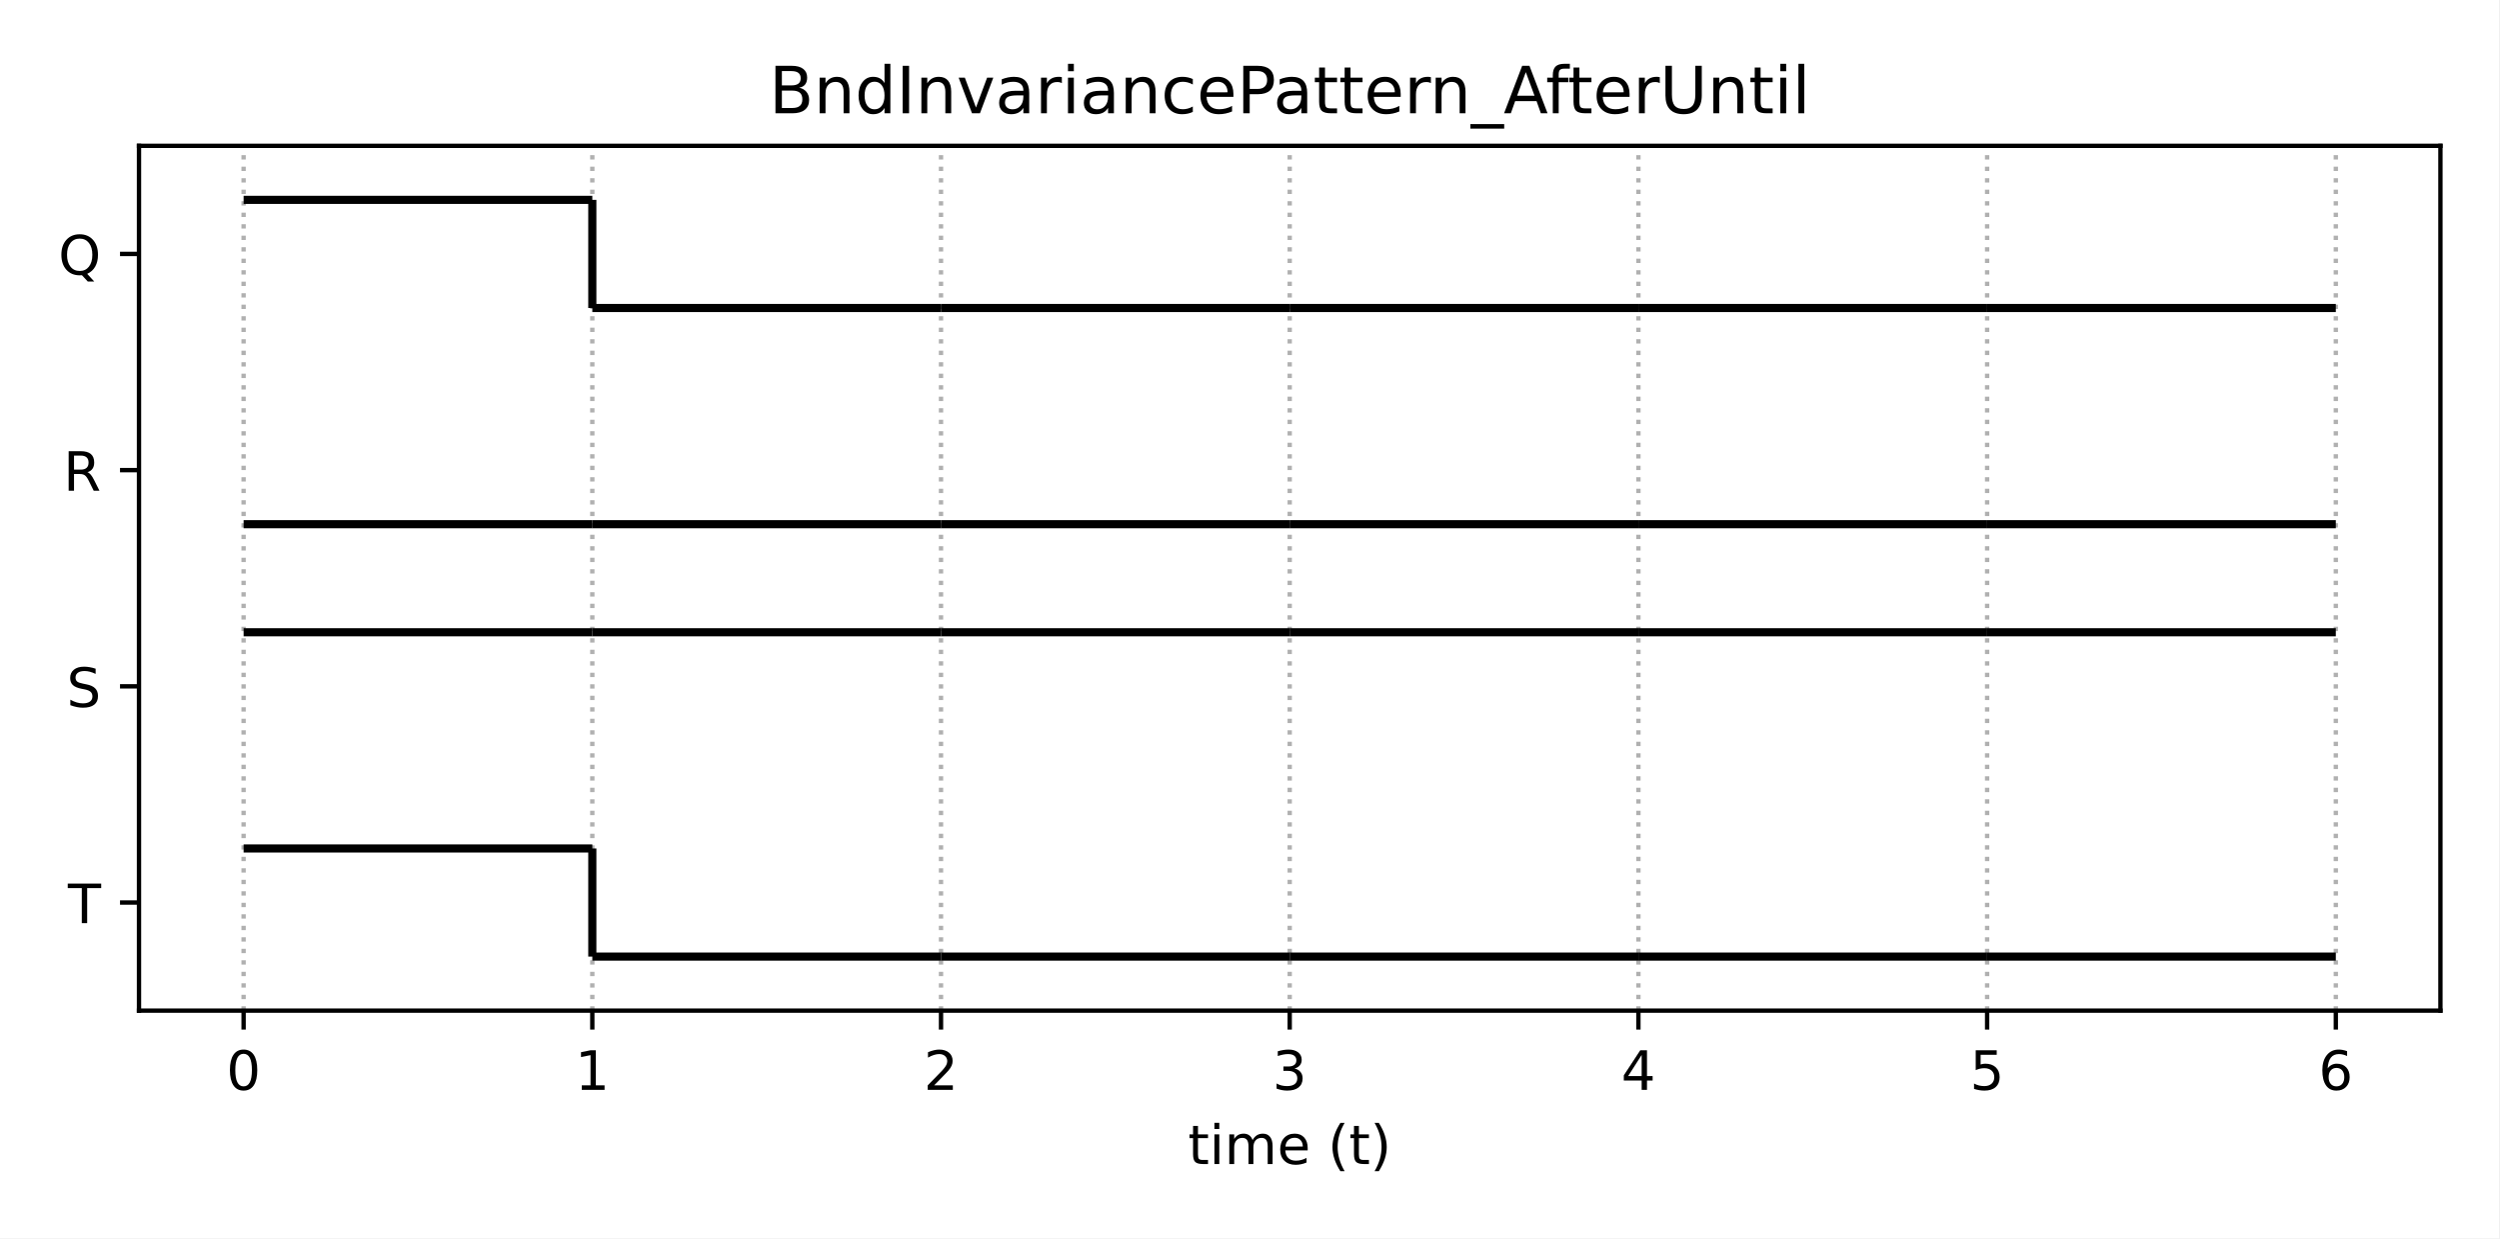
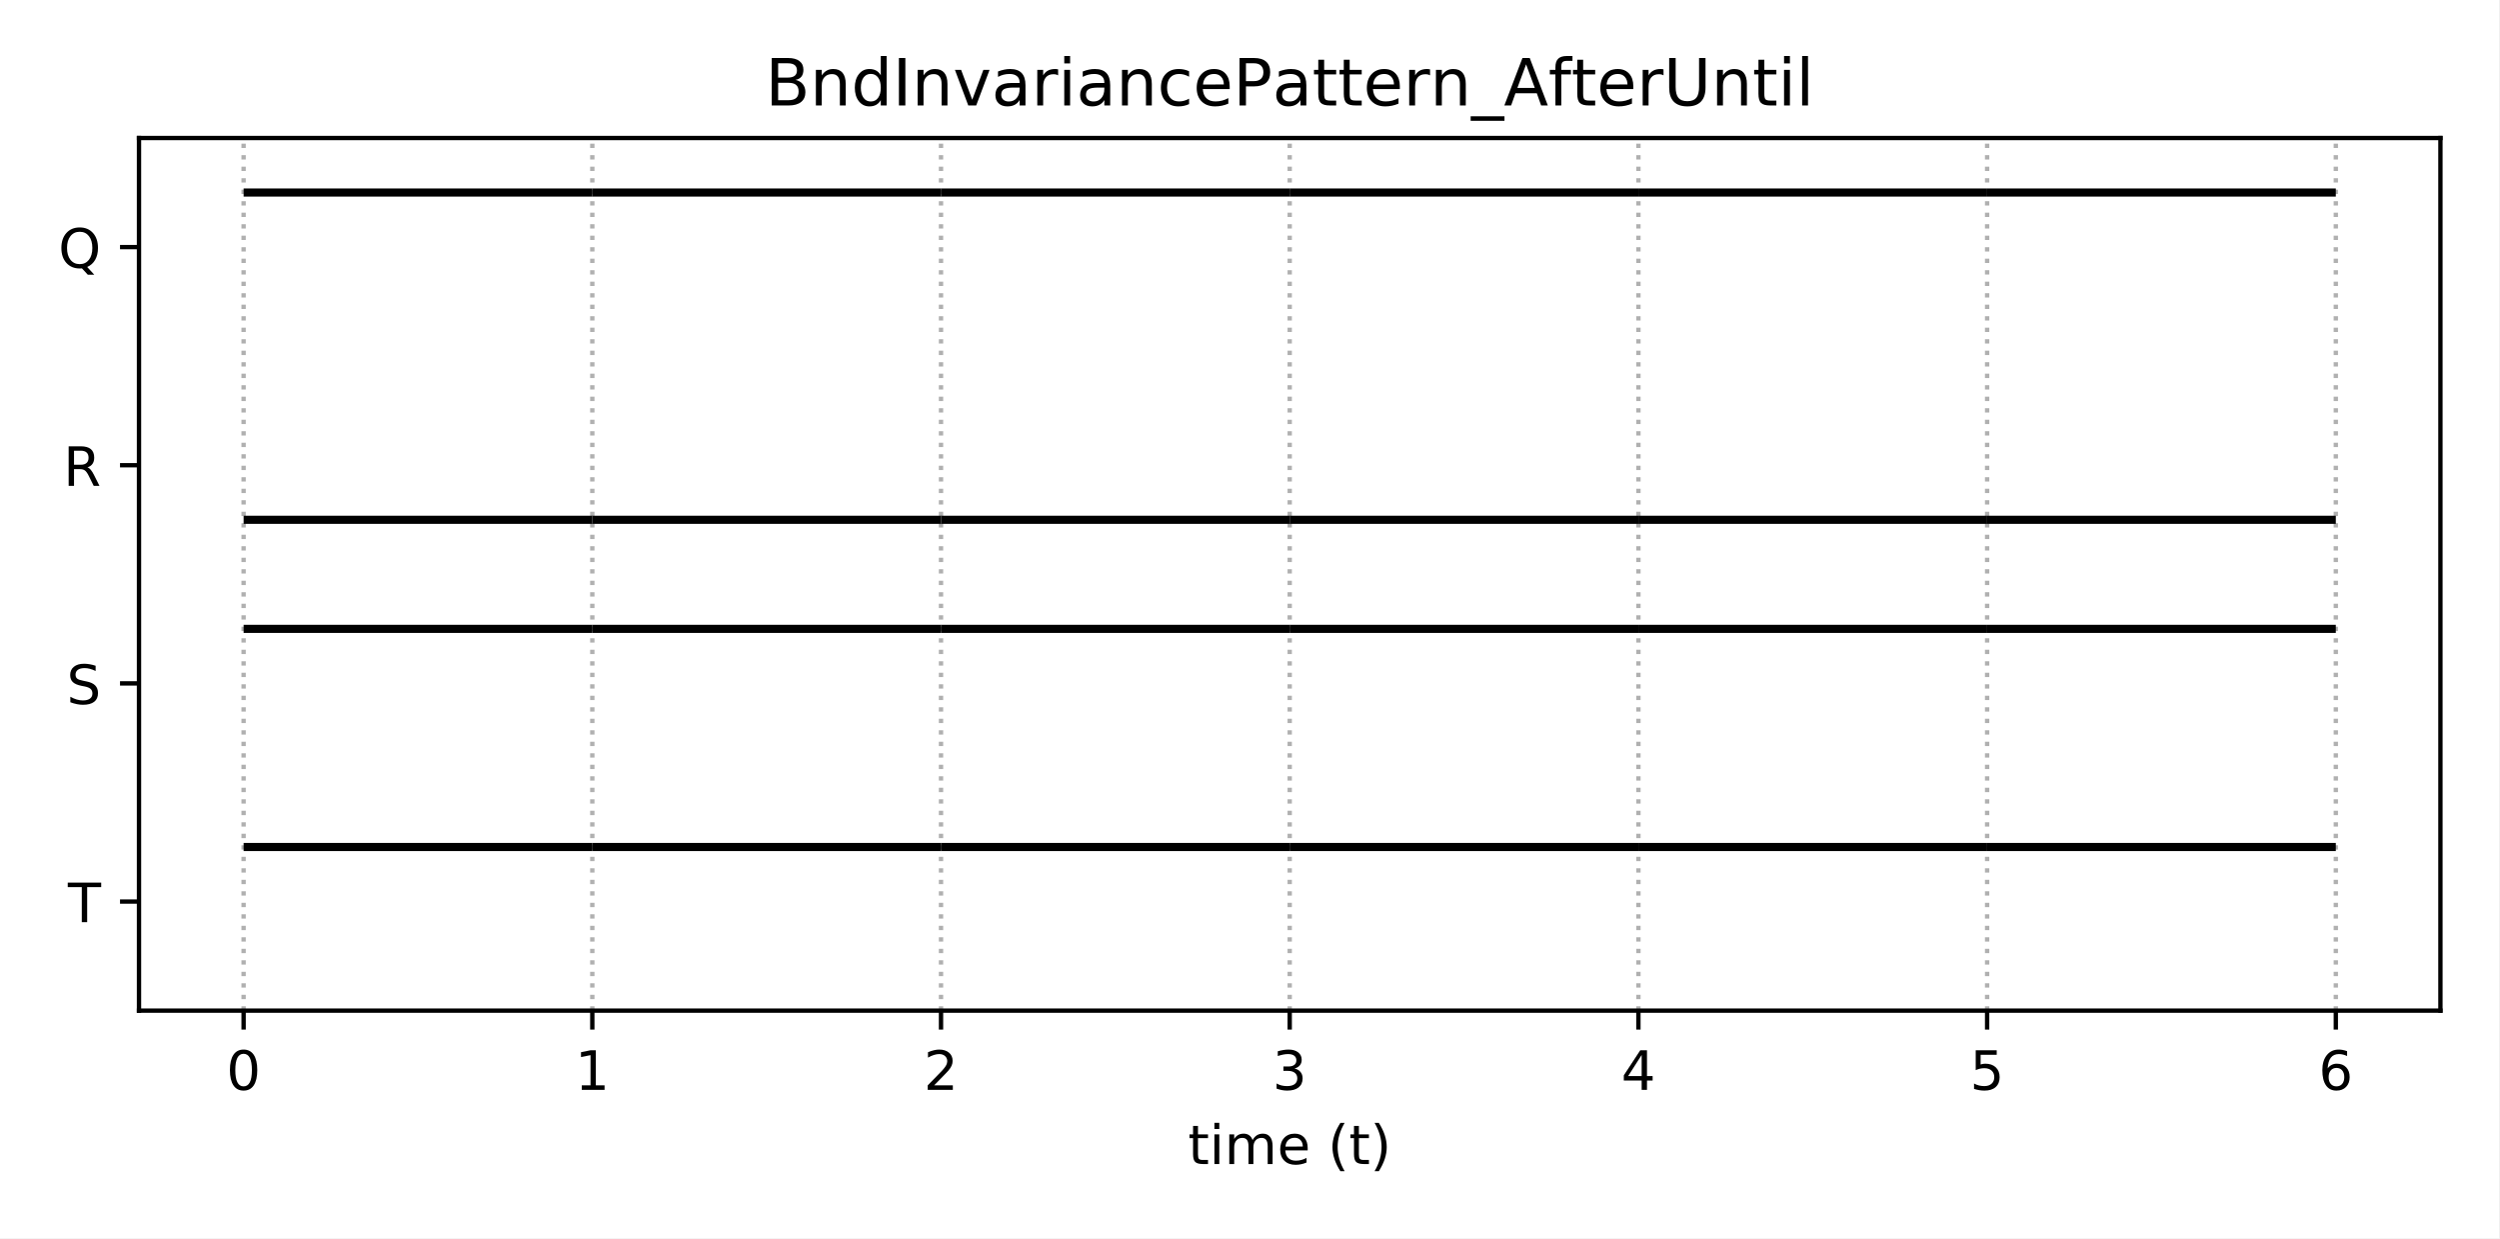
<svg xmlns="http://www.w3.org/2000/svg" xmlns:xlink="http://www.w3.org/1999/xlink" height="228.24pt" version="1.1" viewBox="0 0 460.8 228.24" width="460.8pt">
  <defs>
    <style type="text/css">
*{stroke-linecap:butt;stroke-linejoin:round;}
  </style>
  </defs>
  <g id="figure_1">
    <g id="patch_1">
      <path d="M 0 228.24  L 460.8 228.24  L 460.8 0  L 0 0  z " style="fill:#ffffff;" />
    </g>
    <g id="axes_1">
      <g id="patch_2">
-         <path d="M 25.63 186.28  L 450 186.28  L 450 26.88  L 25.63 26.88  z " style="fill:#ffffff;" />
+         <path d="M 25.63 186.28  L 450 186.28  L 450 25.44  L 25.63 25.44  z " style="fill:#ffffff;" />
      </g>
      <g id="matplotlib.axis_1">
        <g id="xtick_1">
          <g id="line2d_1">
-             <path clip-path="url(#pf22ff65fa8)" d="M 44.92 186.28  L 44.92 26.88  " style="fill:none;stroke:#b0b0b0;stroke-dasharray:0.8,1.32;stroke-dashoffset:0;stroke-width:0.8;" />
+             <path clip-path="url(#pb291428db2)" d="M 44.92 186.28  L 44.92 25.44  " style="fill:none;stroke:#b0b0b0;stroke-dasharray:0.8,1.32;stroke-dashoffset:0;stroke-width:0.8;" />
          </g>
          <g id="line2d_2">
            <defs>
-               <path d="M 0 0  L 0 3.5  " id="mcc242a03d6" style="stroke:#000000;stroke-width:0.8;" />
-             </defs>
-             <g>
-               <use style="stroke:#000000;stroke-width:0.8;" x="44.92" xlink:href="#mcc242a03d6" y="186.28" />
+               <path d="M 0 0  L 0 3.5  " id="mac5fc0b6ef" style="stroke:#000000;stroke-width:0.8;" />
+             </defs>
+             <g>
+               <use style="stroke:#000000;stroke-width:0.8;" x="44.92" xlink:href="#mac5fc0b6ef" y="186.28" />
            </g>
          </g>
          <g id="text_1">
            <defs>
              <path d="M 31.781 66.406  Q 24.172 66.406 20.328 58.906  Q 16.5 51.422 16.5 36.375  Q 16.5 21.391 20.328 13.891  Q 24.172 6.391 31.781 6.391  Q 39.453 6.391 43.281 13.891  Q 47.125 21.391 47.125 36.375  Q 47.125 51.422 43.281 58.906  Q 39.453 66.406 31.781 66.406  z M 31.781 74.219  Q 44.047 74.219 50.516 64.516  Q 56.984 54.828 56.984 36.375  Q 56.984 17.969 50.516 8.266  Q 44.047 -1.422 31.781 -1.422  Q 19.531 -1.422 13.062 8.266  Q 6.594 17.969 6.594 36.375  Q 6.594 54.828 13.062 64.516  Q 19.531 74.219 31.781 74.219  z " id="DejaVuSans-48" />
            </defs>
            <g transform="translate(41.7383 200.8784)scale(0.1 -0.1)">
              <use xlink:href="#DejaVuSans-48" />
            </g>
          </g>
        </g>
        <g id="xtick_2">
          <g id="line2d_3">
-             <path clip-path="url(#pf22ff65fa8)" d="M 109.218 186.28  L 109.218 26.88  " style="fill:none;stroke:#b0b0b0;stroke-dasharray:0.8,1.32;stroke-dashoffset:0;stroke-width:0.8;" />
+             <path clip-path="url(#pb291428db2)" d="M 109.218 186.28  L 109.218 25.44  " style="fill:none;stroke:#b0b0b0;stroke-dasharray:0.8,1.32;stroke-dashoffset:0;stroke-width:0.8;" />
          </g>
          <g id="line2d_4">
            <g>
-               <use style="stroke:#000000;stroke-width:0.8;" x="109.218" xlink:href="#mcc242a03d6" y="186.28" />
+               <use style="stroke:#000000;stroke-width:0.8;" x="109.218" xlink:href="#mac5fc0b6ef" y="186.28" />
            </g>
          </g>
          <g id="text_2">
            <defs>
              <path d="M 12.406 8.297  L 28.516 8.297  L 28.516 63.922  L 10.984 60.406  L 10.984 69.391  L 28.422 72.906  L 38.281 72.906  L 38.281 8.297  L 54.391 8.297  L 54.391 0  L 12.406 0  z " id="DejaVuSans-49" />
            </defs>
            <g transform="translate(106.0368 200.8784)scale(0.1 -0.1)">
              <use xlink:href="#DejaVuSans-49" />
            </g>
          </g>
        </g>
        <g id="xtick_3">
          <g id="line2d_5">
-             <path clip-path="url(#pf22ff65fa8)" d="M 173.517 186.28  L 173.517 26.88  " style="fill:none;stroke:#b0b0b0;stroke-dasharray:0.8,1.32;stroke-dashoffset:0;stroke-width:0.8;" />
+             <path clip-path="url(#pb291428db2)" d="M 173.517 186.28  L 173.517 25.44  " style="fill:none;stroke:#b0b0b0;stroke-dasharray:0.8,1.32;stroke-dashoffset:0;stroke-width:0.8;" />
          </g>
          <g id="line2d_6">
            <g>
-               <use style="stroke:#000000;stroke-width:0.8;" x="173.517" xlink:href="#mcc242a03d6" y="186.28" />
+               <use style="stroke:#000000;stroke-width:0.8;" x="173.517" xlink:href="#mac5fc0b6ef" y="186.28" />
            </g>
          </g>
          <g id="text_3">
            <defs>
              <path d="M 19.188 8.297  L 53.609 8.297  L 53.609 0  L 7.328 0  L 7.328 8.297  Q 12.938 14.109 22.625 23.891  Q 32.328 33.688 34.812 36.531  Q 39.547 41.844 41.422 45.531  Q 43.312 49.219 43.312 52.781  Q 43.312 58.594 39.234 62.25  Q 35.156 65.922 28.609 65.922  Q 23.969 65.922 18.812 64.312  Q 13.672 62.703 7.812 59.422  L 7.812 69.391  Q 13.766 71.781 18.938 73  Q 24.125 74.219 28.422 74.219  Q 39.75 74.219 46.484 68.547  Q 53.219 62.891 53.219 53.422  Q 53.219 48.922 51.531 44.891  Q 49.859 40.875 45.406 35.406  Q 44.188 33.984 37.641 27.219  Q 31.109 20.453 19.188 8.297  z " id="DejaVuSans-50" />
            </defs>
            <g transform="translate(170.3353 200.8784)scale(0.1 -0.1)">
              <use xlink:href="#DejaVuSans-50" />
            </g>
          </g>
        </g>
        <g id="xtick_4">
          <g id="line2d_7">
-             <path clip-path="url(#pf22ff65fa8)" d="M 237.815 186.28  L 237.815 26.88  " style="fill:none;stroke:#b0b0b0;stroke-dasharray:0.8,1.32;stroke-dashoffset:0;stroke-width:0.8;" />
+             <path clip-path="url(#pb291428db2)" d="M 237.815 186.28  L 237.815 25.44  " style="fill:none;stroke:#b0b0b0;stroke-dasharray:0.8,1.32;stroke-dashoffset:0;stroke-width:0.8;" />
          </g>
          <g id="line2d_8">
            <g>
-               <use style="stroke:#000000;stroke-width:0.8;" x="237.815" xlink:href="#mcc242a03d6" y="186.28" />
+               <use style="stroke:#000000;stroke-width:0.8;" x="237.815" xlink:href="#mac5fc0b6ef" y="186.28" />
            </g>
          </g>
          <g id="text_4">
            <defs>
              <path d="M 40.578 39.312  Q 47.656 37.797 51.625 33  Q 55.609 28.219 55.609 21.188  Q 55.609 10.406 48.188 4.484  Q 40.766 -1.422 27.094 -1.422  Q 22.516 -1.422 17.656 -0.516  Q 12.797 0.391 7.625 2.203  L 7.625 11.719  Q 11.719 9.328 16.594 8.109  Q 21.484 6.891 26.812 6.891  Q 36.078 6.891 40.938 10.547  Q 45.797 14.203 45.797 21.188  Q 45.797 27.641 41.281 31.266  Q 36.766 34.906 28.719 34.906  L 20.219 34.906  L 20.219 43.016  L 29.109 43.016  Q 36.375 43.016 40.234 45.922  Q 44.094 48.828 44.094 54.297  Q 44.094 59.906 40.109 62.906  Q 36.141 65.922 28.719 65.922  Q 24.656 65.922 20.016 65.031  Q 15.375 64.156 9.812 62.312  L 9.812 71.094  Q 15.438 72.656 20.344 73.438  Q 25.25 74.219 29.594 74.219  Q 40.828 74.219 47.359 69.109  Q 53.906 64.016 53.906 55.328  Q 53.906 49.266 50.438 45.094  Q 46.969 40.922 40.578 39.312  z " id="DejaVuSans-51" />
            </defs>
            <g transform="translate(234.6337 200.8784)scale(0.1 -0.1)">
              <use xlink:href="#DejaVuSans-51" />
            </g>
          </g>
        </g>
        <g id="xtick_5">
          <g id="line2d_9">
-             <path clip-path="url(#pf22ff65fa8)" d="M 302.113 186.28  L 302.113 26.88  " style="fill:none;stroke:#b0b0b0;stroke-dasharray:0.8,1.32;stroke-dashoffset:0;stroke-width:0.8;" />
+             <path clip-path="url(#pb291428db2)" d="M 302.113 186.28  L 302.113 25.44  " style="fill:none;stroke:#b0b0b0;stroke-dasharray:0.8,1.32;stroke-dashoffset:0;stroke-width:0.8;" />
          </g>
          <g id="line2d_10">
            <g>
-               <use style="stroke:#000000;stroke-width:0.8;" x="302.113" xlink:href="#mcc242a03d6" y="186.28" />
+               <use style="stroke:#000000;stroke-width:0.8;" x="302.113" xlink:href="#mac5fc0b6ef" y="186.28" />
            </g>
          </g>
          <g id="text_5">
            <defs>
              <path d="M 37.797 64.312  L 12.891 25.391  L 37.797 25.391  z M 35.203 72.906  L 47.609 72.906  L 47.609 25.391  L 58.016 25.391  L 58.016 17.188  L 47.609 17.188  L 47.609 0  L 37.797 0  L 37.797 17.188  L 4.891 17.188  L 4.891 26.703  z " id="DejaVuSans-52" />
            </defs>
            <g transform="translate(298.9322 200.8784)scale(0.1 -0.1)">
              <use xlink:href="#DejaVuSans-52" />
            </g>
          </g>
        </g>
        <g id="xtick_6">
          <g id="line2d_11">
-             <path clip-path="url(#pf22ff65fa8)" d="M 366.412 186.28  L 366.412 26.88  " style="fill:none;stroke:#b0b0b0;stroke-dasharray:0.8,1.32;stroke-dashoffset:0;stroke-width:0.8;" />
+             <path clip-path="url(#pb291428db2)" d="M 366.412 186.28  L 366.412 25.44  " style="fill:none;stroke:#b0b0b0;stroke-dasharray:0.8,1.32;stroke-dashoffset:0;stroke-width:0.8;" />
          </g>
          <g id="line2d_12">
            <g>
-               <use style="stroke:#000000;stroke-width:0.8;" x="366.412" xlink:href="#mcc242a03d6" y="186.28" />
+               <use style="stroke:#000000;stroke-width:0.8;" x="366.412" xlink:href="#mac5fc0b6ef" y="186.28" />
            </g>
          </g>
          <g id="text_6">
            <defs>
              <path d="M 10.797 72.906  L 49.516 72.906  L 49.516 64.594  L 19.828 64.594  L 19.828 46.734  Q 21.969 47.469 24.109 47.828  Q 26.266 48.188 28.422 48.188  Q 40.625 48.188 47.75 41.5  Q 54.891 34.812 54.891 23.391  Q 54.891 11.625 47.562 5.094  Q 40.234 -1.422 26.906 -1.422  Q 22.312 -1.422 17.547 -0.641  Q 12.797 0.141 7.719 1.703  L 7.719 11.625  Q 12.109 9.234 16.797 8.062  Q 21.484 6.891 26.703 6.891  Q 35.156 6.891 40.078 11.328  Q 45.016 15.766 45.016 23.391  Q 45.016 31 40.078 35.438  Q 35.156 39.891 26.703 39.891  Q 22.75 39.891 18.812 39.016  Q 14.891 38.141 10.797 36.281  z " id="DejaVuSans-53" />
            </defs>
            <g transform="translate(363.2307 200.8784)scale(0.1 -0.1)">
              <use xlink:href="#DejaVuSans-53" />
            </g>
          </g>
        </g>
        <g id="xtick_7">
          <g id="line2d_13">
-             <path clip-path="url(#pf22ff65fa8)" d="M 430.71 186.28  L 430.71 26.88  " style="fill:none;stroke:#b0b0b0;stroke-dasharray:0.8,1.32;stroke-dashoffset:0;stroke-width:0.8;" />
+             <path clip-path="url(#pb291428db2)" d="M 430.71 186.28  L 430.71 25.44  " style="fill:none;stroke:#b0b0b0;stroke-dasharray:0.8,1.32;stroke-dashoffset:0;stroke-width:0.8;" />
          </g>
          <g id="line2d_14">
            <g>
-               <use style="stroke:#000000;stroke-width:0.8;" x="430.71" xlink:href="#mcc242a03d6" y="186.28" />
+               <use style="stroke:#000000;stroke-width:0.8;" x="430.71" xlink:href="#mac5fc0b6ef" y="186.28" />
            </g>
          </g>
          <g id="text_7">
            <defs>
              <path d="M 33.016 40.375  Q 26.375 40.375 22.484 35.828  Q 18.609 31.297 18.609 23.391  Q 18.609 15.531 22.484 10.953  Q 26.375 6.391 33.016 6.391  Q 39.656 6.391 43.531 10.953  Q 47.406 15.531 47.406 23.391  Q 47.406 31.297 43.531 35.828  Q 39.656 40.375 33.016 40.375  z M 52.594 71.297  L 52.594 62.312  Q 48.875 64.062 45.094 64.984  Q 41.312 65.922 37.594 65.922  Q 27.828 65.922 22.672 59.328  Q 17.531 52.734 16.797 39.406  Q 19.672 43.656 24.016 45.922  Q 28.375 48.188 33.594 48.188  Q 44.578 48.188 50.953 41.516  Q 57.328 34.859 57.328 23.391  Q 57.328 12.156 50.688 5.359  Q 44.047 -1.422 33.016 -1.422  Q 20.359 -1.422 13.672 8.266  Q 6.984 17.969 6.984 36.375  Q 6.984 53.656 15.188 63.938  Q 23.391 74.219 37.203 74.219  Q 40.922 74.219 44.703 73.484  Q 48.484 72.75 52.594 71.297  z " id="DejaVuSans-54" />
            </defs>
            <g transform="translate(427.5292 200.8784)scale(0.1 -0.1)">
              <use xlink:href="#DejaVuSans-54" />
            </g>
          </g>
        </g>
        <g id="text_8">
          <defs>
            <path d="M 18.312 70.219  L 18.312 54.688  L 36.812 54.688  L 36.812 47.703  L 18.312 47.703  L 18.312 18.016  Q 18.312 11.328 20.141 9.422  Q 21.969 7.516 27.594 7.516  L 36.812 7.516  L 36.812 0  L 27.594 0  Q 17.188 0 13.234 3.875  Q 9.281 7.766 9.281 18.016  L 9.281 47.703  L 2.688 47.703  L 2.688 54.688  L 9.281 54.688  L 9.281 70.219  z " id="DejaVuSans-116" />
            <path d="M 9.422 54.688  L 18.406 54.688  L 18.406 0  L 9.422 0  z M 9.422 75.984  L 18.406 75.984  L 18.406 64.594  L 9.422 64.594  z " id="DejaVuSans-105" />
            <path d="M 52 44.188  Q 55.375 50.25 60.062 53.125  Q 64.75 56 71.094 56  Q 79.641 56 84.281 50.016  Q 88.922 44.047 88.922 33.016  L 88.922 0  L 79.891 0  L 79.891 32.719  Q 79.891 40.578 77.094 44.375  Q 74.312 48.188 68.609 48.188  Q 61.625 48.188 57.562 43.547  Q 53.516 38.922 53.516 30.906  L 53.516 0  L 44.484 0  L 44.484 32.719  Q 44.484 40.625 41.703 44.406  Q 38.922 48.188 33.109 48.188  Q 26.219 48.188 22.156 43.531  Q 18.109 38.875 18.109 30.906  L 18.109 0  L 9.078 0  L 9.078 54.688  L 18.109 54.688  L 18.109 46.188  Q 21.188 51.219 25.484 53.609  Q 29.781 56 35.688 56  Q 41.656 56 45.828 52.969  Q 50 49.953 52 44.188  z " id="DejaVuSans-109" />
            <path d="M 56.203 29.594  L 56.203 25.203  L 14.891 25.203  Q 15.484 15.922 20.484 11.062  Q 25.484 6.203 34.422 6.203  Q 39.594 6.203 44.453 7.469  Q 49.312 8.734 54.109 11.281  L 54.109 2.781  Q 49.266 0.734 44.188 -0.344  Q 39.109 -1.422 33.891 -1.422  Q 20.797 -1.422 13.156 6.188  Q 5.516 13.812 5.516 26.812  Q 5.516 40.234 12.766 48.109  Q 20.016 56 32.328 56  Q 43.359 56 49.781 48.891  Q 56.203 41.797 56.203 29.594  z M 47.219 32.234  Q 47.125 39.594 43.094 43.984  Q 39.062 48.391 32.422 48.391  Q 24.906 48.391 20.391 44.141  Q 15.875 39.891 15.188 32.172  z " id="DejaVuSans-101" />
            <path id="DejaVuSans-32" />
            <path d="M 31 75.875  Q 24.469 64.656 21.281 53.656  Q 18.109 42.672 18.109 31.391  Q 18.109 20.125 21.312 9.062  Q 24.516 -2 31 -13.188  L 23.188 -13.188  Q 15.875 -1.703 12.234 9.375  Q 8.594 20.453 8.594 31.391  Q 8.594 42.281 12.203 53.312  Q 15.828 64.359 23.188 75.875  z " id="DejaVuSans-40" />
            <path d="M 8.016 75.875  L 15.828 75.875  Q 23.141 64.359 26.781 53.312  Q 30.422 42.281 30.422 31.391  Q 30.422 20.453 26.781 9.375  Q 23.141 -1.703 15.828 -13.188  L 8.016 -13.188  Q 14.5 -2 17.703 9.062  Q 20.906 20.125 20.906 31.391  Q 20.906 42.672 17.703 53.656  Q 14.5 64.656 8.016 75.875  z " id="DejaVuSans-41" />
          </defs>
          <g transform="translate(219.0681 214.5566)scale(0.1 -0.1)">
            <use xlink:href="#DejaVuSans-116" />
            <use x="39.209" xlink:href="#DejaVuSans-105" />
            <use x="66.992" xlink:href="#DejaVuSans-109" />
            <use x="164.404" xlink:href="#DejaVuSans-101" />
            <use x="225.928" xlink:href="#DejaVuSans-32" />
            <use x="257.715" xlink:href="#DejaVuSans-40" />
            <use x="296.729" xlink:href="#DejaVuSans-116" />
            <use x="335.938" xlink:href="#DejaVuSans-41" />
          </g>
        </g>
      </g>
      <g id="matplotlib.axis_2">
        <g id="ytick_1">
          <g id="line2d_15">
            <defs>
-               <path d="M 0 0  L -3.5 0  " id="m97bb3d11c6" style="stroke:#000000;stroke-width:0.8;" />
-             </defs>
-             <g>
-               <use style="stroke:#000000;stroke-width:0.8;" x="25.63" xlink:href="#m97bb3d11c6" y="166.355" />
+               <path d="M 0 0  L -3.5 0  " id="m4026fae2a6" style="stroke:#000000;stroke-width:0.8;" />
+             </defs>
+             <g>
+               <use style="stroke:#000000;stroke-width:0.8;" x="25.63" xlink:href="#m4026fae2a6" y="166.175" />
            </g>
          </g>
          <g id="text_9">
            <defs>
              <path d="M -0.297 72.906  L 61.375 72.906  L 61.375 64.594  L 35.5 64.594  L 35.5 0  L 25.594 0  L 25.594 64.594  L -0.297 64.594  z " id="DejaVuSans-84" />
            </defs>
-             <g transform="translate(12.52219 170.1542)scale(0.1 -0.1)">
+             <g transform="translate(12.52219 169.9742)scale(0.1 -0.1)">
              <use xlink:href="#DejaVuSans-84" />
            </g>
          </g>
        </g>
        <g id="ytick_2">
          <g id="line2d_16">
            <g>
-               <use style="stroke:#000000;stroke-width:0.8;" x="25.63" xlink:href="#m97bb3d11c6" y="126.505" />
+               <use style="stroke:#000000;stroke-width:0.8;" x="25.63" xlink:href="#m4026fae2a6" y="125.965" />
            </g>
          </g>
          <g id="text_10">
            <defs>
              <path d="M 53.516 70.516  L 53.516 60.891  Q 47.906 63.578 42.922 64.891  Q 37.938 66.219 33.297 66.219  Q 25.25 66.219 20.875 63.094  Q 16.5 59.969 16.5 54.203  Q 16.5 49.359 19.406 46.891  Q 22.312 44.438 30.422 42.922  L 36.375 41.703  Q 47.406 39.594 52.656 34.297  Q 57.906 29 57.906 20.125  Q 57.906 9.516 50.797 4.047  Q 43.703 -1.422 29.984 -1.422  Q 24.812 -1.422 18.969 -0.25  Q 13.141 0.922 6.891 3.219  L 6.891 13.375  Q 12.891 10.016 18.656 8.297  Q 24.422 6.594 29.984 6.594  Q 38.422 6.594 43.016 9.906  Q 47.609 13.234 47.609 19.391  Q 47.609 24.75 44.312 27.781  Q 41.016 30.812 33.5 32.328  L 27.484 33.5  Q 16.453 35.688 11.516 40.375  Q 6.594 45.062 6.594 53.422  Q 6.594 63.094 13.406 68.656  Q 20.219 74.219 32.172 74.219  Q 37.312 74.219 42.625 73.281  Q 47.953 72.359 53.516 70.516  z " id="DejaVuSans-83" />
            </defs>
-             <g transform="translate(12.28156 130.3042)scale(0.1 -0.1)">
+             <g transform="translate(12.28156 129.7642)scale(0.1 -0.1)">
              <use xlink:href="#DejaVuSans-83" />
            </g>
          </g>
        </g>
        <g id="ytick_3">
          <g id="line2d_17">
            <g>
-               <use style="stroke:#000000;stroke-width:0.8;" x="25.63" xlink:href="#m97bb3d11c6" y="86.655" />
+               <use style="stroke:#000000;stroke-width:0.8;" x="25.63" xlink:href="#m4026fae2a6" y="85.755" />
            </g>
          </g>
          <g id="text_11">
            <defs>
              <path d="M 44.391 34.188  Q 47.562 33.109 50.562 29.594  Q 53.562 26.078 56.594 19.922  L 66.609 0  L 56 0  L 46.688 18.703  Q 43.062 26.031 39.672 28.422  Q 36.281 30.812 30.422 30.812  L 19.672 30.812  L 19.672 0  L 9.812 0  L 9.812 72.906  L 32.078 72.906  Q 44.578 72.906 50.734 67.672  Q 56.891 62.453 56.891 51.906  Q 56.891 45.016 53.688 40.469  Q 50.484 35.938 44.391 34.188  z M 19.672 64.797  L 19.672 38.922  L 32.078 38.922  Q 39.203 38.922 42.844 42.219  Q 46.484 45.516 46.484 51.906  Q 46.484 58.297 42.844 61.547  Q 39.203 64.797 32.078 64.797  z " id="DejaVuSans-82" />
            </defs>
-             <g transform="translate(11.68156 90.45422)scale(0.1 -0.1)">
+             <g transform="translate(11.68156 89.55422)scale(0.1 -0.1)">
              <use xlink:href="#DejaVuSans-82" />
            </g>
          </g>
        </g>
        <g id="ytick_4">
          <g id="line2d_18">
            <g>
-               <use style="stroke:#000000;stroke-width:0.8;" x="25.63" xlink:href="#m97bb3d11c6" y="46.805" />
+               <use style="stroke:#000000;stroke-width:0.8;" x="25.63" xlink:href="#m4026fae2a6" y="45.545" />
            </g>
          </g>
          <g id="text_12">
            <defs>
              <path d="M 39.406 66.219  Q 28.656 66.219 22.328 58.203  Q 16.016 50.203 16.016 36.375  Q 16.016 22.609 22.328 14.594  Q 28.656 6.594 39.406 6.594  Q 50.141 6.594 56.422 14.594  Q 62.703 22.609 62.703 36.375  Q 62.703 50.203 56.422 58.203  Q 50.141 66.219 39.406 66.219  z M 53.219 1.312  L 66.219 -12.891  L 54.297 -12.891  L 43.5 -1.219  Q 41.891 -1.312 41.031 -1.359  Q 40.188 -1.422 39.406 -1.422  Q 24.031 -1.422 14.812 8.859  Q 5.609 19.141 5.609 36.375  Q 5.609 53.656 14.812 63.938  Q 24.031 74.219 39.406 74.219  Q 54.734 74.219 63.906 63.938  Q 73.094 53.656 73.094 36.375  Q 73.094 23.688 67.984 14.641  Q 62.891 5.609 53.219 1.312  z " id="DejaVuSans-81" />
            </defs>
-             <g transform="translate(10.75812 50.60422)scale(0.1 -0.1)">
+             <g transform="translate(10.75812 49.34422)scale(0.1 -0.1)">
              <use xlink:href="#DejaVuSans-81" />
            </g>
          </g>
        </g>
      </g>
      <g id="LineCollection_1">
-         <path clip-path="url(#pf22ff65fa8)" d="M 44.92 156.393  L 109.218 156.393  " style="fill:none;stroke:#000000;stroke-width:1.5;" />
+         <path clip-path="url(#pb291428db2)" d="M 44.92 156.123  L 109.218 156.123  " style="fill:none;stroke:#000000;stroke-width:1.5;" />
      </g>
      <g id="LineCollection_2">
-         <path clip-path="url(#pf22ff65fa8)" d="M 109.218 176.317  L 173.517 176.317  " style="fill:none;stroke:#000000;stroke-width:1.5;" />
+         <path clip-path="url(#pb291428db2)" d="M 109.218 156.123  L 173.517 156.123  " style="fill:none;stroke:#000000;stroke-width:1.5;" />
      </g>
      <g id="LineCollection_3">
-         <path clip-path="url(#pf22ff65fa8)" d="M 109.218 176.317  L 109.218 156.393  " style="fill:none;stroke:#000000;stroke-width:1.5;" />
+         <path clip-path="url(#pb291428db2)" d="M 173.517 156.123  L 237.815 156.123  " style="fill:none;stroke:#000000;stroke-width:1.5;" />
      </g>
      <g id="LineCollection_4">
-         <path clip-path="url(#pf22ff65fa8)" d="M 173.517 176.317  L 237.815 176.317  " style="fill:none;stroke:#000000;stroke-width:1.5;" />
+         <path clip-path="url(#pb291428db2)" d="M 237.815 156.123  L 302.113 156.123  " style="fill:none;stroke:#000000;stroke-width:1.5;" />
      </g>
      <g id="LineCollection_5">
-         <path clip-path="url(#pf22ff65fa8)" d="M 237.815 176.317  L 302.113 176.317  " style="fill:none;stroke:#000000;stroke-width:1.5;" />
+         <path clip-path="url(#pb291428db2)" d="M 302.113 156.123  L 366.412 156.123  " style="fill:none;stroke:#000000;stroke-width:1.5;" />
      </g>
      <g id="LineCollection_6">
-         <path clip-path="url(#pf22ff65fa8)" d="M 302.113 176.317  L 366.412 176.317  " style="fill:none;stroke:#000000;stroke-width:1.5;" />
+         <path clip-path="url(#pb291428db2)" d="M 366.412 156.123  L 430.71 156.123  " style="fill:none;stroke:#000000;stroke-width:1.5;" />
      </g>
      <g id="LineCollection_7">
-         <path clip-path="url(#pf22ff65fa8)" d="M 366.412 176.317  L 430.71 176.317  " style="fill:none;stroke:#000000;stroke-width:1.5;" />
+         <path clip-path="url(#pb291428db2)" d="M 44.92 115.912  L 109.218 115.912  " style="fill:none;stroke:#000000;stroke-width:1.5;" />
      </g>
      <g id="LineCollection_8">
-         <path clip-path="url(#pf22ff65fa8)" d="M 44.92 116.543  L 109.218 116.543  " style="fill:none;stroke:#000000;stroke-width:1.5;" />
+         <path clip-path="url(#pb291428db2)" d="M 109.218 115.912  L 173.517 115.912  " style="fill:none;stroke:#000000;stroke-width:1.5;" />
      </g>
      <g id="LineCollection_9">
-         <path clip-path="url(#pf22ff65fa8)" d="M 109.218 116.543  L 173.517 116.543  " style="fill:none;stroke:#000000;stroke-width:1.5;" />
+         <path clip-path="url(#pb291428db2)" d="M 173.517 115.912  L 237.815 115.912  " style="fill:none;stroke:#000000;stroke-width:1.5;" />
      </g>
      <g id="LineCollection_10">
-         <path clip-path="url(#pf22ff65fa8)" d="M 173.517 116.543  L 237.815 116.543  " style="fill:none;stroke:#000000;stroke-width:1.5;" />
+         <path clip-path="url(#pb291428db2)" d="M 237.815 115.912  L 302.113 115.912  " style="fill:none;stroke:#000000;stroke-width:1.5;" />
      </g>
      <g id="LineCollection_11">
-         <path clip-path="url(#pf22ff65fa8)" d="M 237.815 116.543  L 302.113 116.543  " style="fill:none;stroke:#000000;stroke-width:1.5;" />
+         <path clip-path="url(#pb291428db2)" d="M 302.113 115.912  L 366.412 115.912  " style="fill:none;stroke:#000000;stroke-width:1.5;" />
      </g>
      <g id="LineCollection_12">
-         <path clip-path="url(#pf22ff65fa8)" d="M 302.113 116.543  L 366.412 116.543  " style="fill:none;stroke:#000000;stroke-width:1.5;" />
+         <path clip-path="url(#pb291428db2)" d="M 366.412 115.912  L 430.71 115.912  " style="fill:none;stroke:#000000;stroke-width:1.5;" />
      </g>
      <g id="LineCollection_13">
-         <path clip-path="url(#pf22ff65fa8)" d="M 366.412 116.543  L 430.71 116.543  " style="fill:none;stroke:#000000;stroke-width:1.5;" />
+         <path clip-path="url(#pb291428db2)" d="M 44.92 95.808  L 109.218 95.808  " style="fill:none;stroke:#000000;stroke-width:1.5;" />
      </g>
      <g id="LineCollection_14">
-         <path clip-path="url(#pf22ff65fa8)" d="M 44.92 96.618  L 109.218 96.618  " style="fill:none;stroke:#000000;stroke-width:1.5;" />
+         <path clip-path="url(#pb291428db2)" d="M 109.218 95.808  L 173.517 95.808  " style="fill:none;stroke:#000000;stroke-width:1.5;" />
      </g>
      <g id="LineCollection_15">
-         <path clip-path="url(#pf22ff65fa8)" d="M 109.218 96.618  L 173.517 96.618  " style="fill:none;stroke:#000000;stroke-width:1.5;" />
+         <path clip-path="url(#pb291428db2)" d="M 173.517 95.808  L 237.815 95.808  " style="fill:none;stroke:#000000;stroke-width:1.5;" />
      </g>
      <g id="LineCollection_16">
-         <path clip-path="url(#pf22ff65fa8)" d="M 173.517 96.618  L 237.815 96.618  " style="fill:none;stroke:#000000;stroke-width:1.5;" />
+         <path clip-path="url(#pb291428db2)" d="M 237.815 95.808  L 302.113 95.808  " style="fill:none;stroke:#000000;stroke-width:1.5;" />
      </g>
      <g id="LineCollection_17">
-         <path clip-path="url(#pf22ff65fa8)" d="M 237.815 96.618  L 302.113 96.618  " style="fill:none;stroke:#000000;stroke-width:1.5;" />
+         <path clip-path="url(#pb291428db2)" d="M 302.113 95.808  L 366.412 95.808  " style="fill:none;stroke:#000000;stroke-width:1.5;" />
      </g>
      <g id="LineCollection_18">
-         <path clip-path="url(#pf22ff65fa8)" d="M 302.113 96.618  L 366.412 96.618  " style="fill:none;stroke:#000000;stroke-width:1.5;" />
+         <path clip-path="url(#pb291428db2)" d="M 366.412 95.808  L 430.71 95.808  " style="fill:none;stroke:#000000;stroke-width:1.5;" />
      </g>
      <g id="LineCollection_19">
-         <path clip-path="url(#pf22ff65fa8)" d="M 366.412 96.618  L 430.71 96.618  " style="fill:none;stroke:#000000;stroke-width:1.5;" />
+         <path clip-path="url(#pb291428db2)" d="M 44.92 35.492  L 109.218 35.492  " style="fill:none;stroke:#000000;stroke-width:1.5;" />
      </g>
      <g id="LineCollection_20">
-         <path clip-path="url(#pf22ff65fa8)" d="M 44.92 36.843  L 109.218 36.843  " style="fill:none;stroke:#000000;stroke-width:1.5;" />
+         <path clip-path="url(#pb291428db2)" d="M 109.218 35.492  L 173.517 35.492  " style="fill:none;stroke:#000000;stroke-width:1.5;" />
      </g>
      <g id="LineCollection_21">
-         <path clip-path="url(#pf22ff65fa8)" d="M 109.218 56.767  L 173.517 56.767  " style="fill:none;stroke:#000000;stroke-width:1.5;" />
+         <path clip-path="url(#pb291428db2)" d="M 173.517 35.492  L 237.815 35.492  " style="fill:none;stroke:#000000;stroke-width:1.5;" />
      </g>
      <g id="LineCollection_22">
-         <path clip-path="url(#pf22ff65fa8)" d="M 109.218 56.767  L 109.218 36.843  " style="fill:none;stroke:#000000;stroke-width:1.5;" />
+         <path clip-path="url(#pb291428db2)" d="M 237.815 35.492  L 302.113 35.492  " style="fill:none;stroke:#000000;stroke-width:1.5;" />
      </g>
      <g id="LineCollection_23">
-         <path clip-path="url(#pf22ff65fa8)" d="M 173.517 56.767  L 237.815 56.767  " style="fill:none;stroke:#000000;stroke-width:1.5;" />
+         <path clip-path="url(#pb291428db2)" d="M 302.113 35.492  L 366.412 35.492  " style="fill:none;stroke:#000000;stroke-width:1.5;" />
      </g>
      <g id="LineCollection_24">
-         <path clip-path="url(#pf22ff65fa8)" d="M 237.815 56.767  L 302.113 56.767  " style="fill:none;stroke:#000000;stroke-width:1.5;" />
-       </g>
-       <g id="LineCollection_25">
-         <path clip-path="url(#pf22ff65fa8)" d="M 302.113 56.767  L 366.412 56.767  " style="fill:none;stroke:#000000;stroke-width:1.5;" />
-       </g>
-       <g id="LineCollection_26">
-         <path clip-path="url(#pf22ff65fa8)" d="M 366.412 56.767  L 430.71 56.767  " style="fill:none;stroke:#000000;stroke-width:1.5;" />
+         <path clip-path="url(#pb291428db2)" d="M 366.412 35.492  L 430.71 35.492  " style="fill:none;stroke:#000000;stroke-width:1.5;" />
      </g>
      <g id="patch_3">
-         <path d="M 25.63 186.28  L 25.63 26.88  " style="fill:none;stroke:#000000;stroke-linecap:square;stroke-linejoin:miter;stroke-width:0.8;" />
+         <path d="M 25.63 186.28  L 25.63 25.44  " style="fill:none;stroke:#000000;stroke-linecap:square;stroke-linejoin:miter;stroke-width:0.8;" />
      </g>
      <g id="patch_4">
-         <path d="M 450 186.28  L 450 26.88  " style="fill:none;stroke:#000000;stroke-linecap:square;stroke-linejoin:miter;stroke-width:0.8;" />
+         <path d="M 450 186.28  L 450 25.44  " style="fill:none;stroke:#000000;stroke-linecap:square;stroke-linejoin:miter;stroke-width:0.8;" />
      </g>
      <g id="patch_5">
        <path d="M 25.63 186.28  L 450 186.28  " style="fill:none;stroke:#000000;stroke-linecap:square;stroke-linejoin:miter;stroke-width:0.8;" />
      </g>
      <g id="patch_6">
-         <path d="M 25.63 26.88  L 450 26.88  " style="fill:none;stroke:#000000;stroke-linecap:square;stroke-linejoin:miter;stroke-width:0.8;" />
+         <path d="M 25.63 25.44  L 450 25.44  " style="fill:none;stroke:#000000;stroke-linecap:square;stroke-linejoin:miter;stroke-width:0.8;" />
      </g>
      <g id="text_13">
        <defs>
          <path d="M 19.672 34.812  L 19.672 8.109  L 35.5 8.109  Q 43.453 8.109 47.281 11.406  Q 51.125 14.703 51.125 21.484  Q 51.125 28.328 47.281 31.562  Q 43.453 34.812 35.5 34.812  z M 19.672 64.797  L 19.672 42.828  L 34.281 42.828  Q 41.5 42.828 45.031 45.531  Q 48.578 48.25 48.578 53.812  Q 48.578 59.328 45.031 62.062  Q 41.5 64.797 34.281 64.797  z M 9.812 72.906  L 35.016 72.906  Q 46.297 72.906 52.391 68.219  Q 58.5 63.531 58.5 54.891  Q 58.5 48.188 55.375 44.234  Q 52.25 40.281 46.188 39.312  Q 53.469 37.75 57.5 32.781  Q 61.531 27.828 61.531 20.406  Q 61.531 10.641 54.891 5.312  Q 48.25 0 35.984 0  L 9.812 0  z " id="DejaVuSans-66" />
          <path d="M 54.891 33.016  L 54.891 0  L 45.906 0  L 45.906 32.719  Q 45.906 40.484 42.875 44.328  Q 39.844 48.188 33.797 48.188  Q 26.516 48.188 22.312 43.547  Q 18.109 38.922 18.109 30.906  L 18.109 0  L 9.078 0  L 9.078 54.688  L 18.109 54.688  L 18.109 46.188  Q 21.344 51.125 25.703 53.562  Q 30.078 56 35.797 56  Q 45.219 56 50.047 50.172  Q 54.891 44.344 54.891 33.016  z " id="DejaVuSans-110" />
          <path d="M 45.406 46.391  L 45.406 75.984  L 54.391 75.984  L 54.391 0  L 45.406 0  L 45.406 8.203  Q 42.578 3.328 38.25 0.953  Q 33.938 -1.422 27.875 -1.422  Q 17.969 -1.422 11.734 6.484  Q 5.516 14.406 5.516 27.297  Q 5.516 40.188 11.734 48.094  Q 17.969 56 27.875 56  Q 33.938 56 38.25 53.625  Q 42.578 51.266 45.406 46.391  z M 14.797 27.297  Q 14.797 17.391 18.875 11.75  Q 22.953 6.109 30.078 6.109  Q 37.203 6.109 41.297 11.75  Q 45.406 17.391 45.406 27.297  Q 45.406 37.203 41.297 42.844  Q 37.203 48.484 30.078 48.484  Q 22.953 48.484 18.875 42.844  Q 14.797 37.203 14.797 27.297  z " id="DejaVuSans-100" />
          <path d="M 9.812 72.906  L 19.672 72.906  L 19.672 0  L 9.812 0  z " id="DejaVuSans-73" />
          <path d="M 2.984 54.688  L 12.5 54.688  L 29.594 8.797  L 46.688 54.688  L 56.203 54.688  L 35.688 0  L 23.484 0  z " id="DejaVuSans-118" />
          <path d="M 34.281 27.484  Q 23.391 27.484 19.188 25  Q 14.984 22.516 14.984 16.5  Q 14.984 11.719 18.141 8.906  Q 21.297 6.109 26.703 6.109  Q 34.188 6.109 38.703 11.406  Q 43.219 16.703 43.219 25.484  L 43.219 27.484  z M 52.203 31.203  L 52.203 0  L 43.219 0  L 43.219 8.297  Q 40.141 3.328 35.547 0.953  Q 30.953 -1.422 24.312 -1.422  Q 15.922 -1.422 10.953 3.297  Q 6 8.016 6 15.922  Q 6 25.141 12.172 29.828  Q 18.359 34.516 30.609 34.516  L 43.219 34.516  L 43.219 35.406  Q 43.219 41.609 39.141 45  Q 35.062 48.391 27.688 48.391  Q 23 48.391 18.547 47.266  Q 14.109 46.141 10.016 43.891  L 10.016 52.203  Q 14.938 54.109 19.578 55.047  Q 24.219 56 28.609 56  Q 40.484 56 46.344 49.844  Q 52.203 43.703 52.203 31.203  z " id="DejaVuSans-97" />
          <path d="M 41.109 46.297  Q 39.594 47.172 37.812 47.578  Q 36.031 48 33.891 48  Q 26.266 48 22.188 43.047  Q 18.109 38.094 18.109 28.812  L 18.109 0  L 9.078 0  L 9.078 54.688  L 18.109 54.688  L 18.109 46.188  Q 20.953 51.172 25.484 53.578  Q 30.031 56 36.531 56  Q 37.453 56 38.578 55.875  Q 39.703 55.766 41.062 55.516  z " id="DejaVuSans-114" />
          <path d="M 48.781 52.594  L 48.781 44.188  Q 44.969 46.297 41.141 47.344  Q 37.312 48.391 33.406 48.391  Q 24.656 48.391 19.812 42.844  Q 14.984 37.312 14.984 27.297  Q 14.984 17.281 19.812 11.734  Q 24.656 6.203 33.406 6.203  Q 37.312 6.203 41.141 7.25  Q 44.969 8.297 48.781 10.406  L 48.781 2.094  Q 45.016 0.344 40.984 -0.531  Q 36.969 -1.422 32.422 -1.422  Q 20.062 -1.422 12.781 6.344  Q 5.516 14.109 5.516 27.297  Q 5.516 40.672 12.859 48.328  Q 20.219 56 33.016 56  Q 37.156 56 41.109 55.141  Q 45.062 54.297 48.781 52.594  z " id="DejaVuSans-99" />
          <path d="M 19.672 64.797  L 19.672 37.406  L 32.078 37.406  Q 38.969 37.406 42.719 40.969  Q 46.484 44.531 46.484 51.125  Q 46.484 57.672 42.719 61.234  Q 38.969 64.797 32.078 64.797  z M 9.812 72.906  L 32.078 72.906  Q 44.344 72.906 50.609 67.359  Q 56.891 61.812 56.891 51.125  Q 56.891 40.328 50.609 34.812  Q 44.344 29.297 32.078 29.297  L 19.672 29.297  L 19.672 0  L 9.812 0  z " id="DejaVuSans-80" />
          <path d="M 50.984 -16.609  L 50.984 -23.578  L -0.984 -23.578  L -0.984 -16.609  z " id="DejaVuSans-95" />
          <path d="M 34.188 63.188  L 20.797 26.906  L 47.609 26.906  z M 28.609 72.906  L 39.797 72.906  L 67.578 0  L 57.328 0  L 50.688 18.703  L 17.828 18.703  L 11.188 0  L 0.781 0  z " id="DejaVuSans-65" />
          <path d="M 37.109 75.984  L 37.109 68.5  L 28.516 68.5  Q 23.688 68.5 21.797 66.547  Q 19.922 64.594 19.922 59.516  L 19.922 54.688  L 34.719 54.688  L 34.719 47.703  L 19.922 47.703  L 19.922 0  L 10.891 0  L 10.891 47.703  L 2.297 47.703  L 2.297 54.688  L 10.891 54.688  L 10.891 58.5  Q 10.891 67.625 15.141 71.797  Q 19.391 75.984 28.609 75.984  z " id="DejaVuSans-102" />
          <path d="M 8.688 72.906  L 18.609 72.906  L 18.609 28.609  Q 18.609 16.891 22.844 11.734  Q 27.094 6.594 36.625 6.594  Q 46.094 6.594 50.344 11.734  Q 54.594 16.891 54.594 28.609  L 54.594 72.906  L 64.5 72.906  L 64.5 27.391  Q 64.5 13.141 57.438 5.859  Q 50.391 -1.422 36.625 -1.422  Q 22.797 -1.422 15.734 5.859  Q 8.688 13.141 8.688 27.391  z " id="DejaVuSans-85" />
          <path d="M 9.422 75.984  L 18.406 75.984  L 18.406 0  L 9.422 0  z " id="DejaVuSans-108" />
        </defs>
-         <g transform="translate(141.8131 20.88)scale(0.12 -0.12)">
+         <g transform="translate(141.1241 19.44)scale(0.12 -0.12)">
          <use xlink:href="#DejaVuSans-66" />
          <use x="68.604" xlink:href="#DejaVuSans-110" />
          <use x="131.982" xlink:href="#DejaVuSans-100" />
          <use x="195.459" xlink:href="#DejaVuSans-73" />
          <use x="224.951" xlink:href="#DejaVuSans-110" />
          <use x="288.33" xlink:href="#DejaVuSans-118" />
          <use x="347.51" xlink:href="#DejaVuSans-97" />
          <use x="408.789" xlink:href="#DejaVuSans-114" />
          <use x="449.902" xlink:href="#DejaVuSans-105" />
          <use x="477.686" xlink:href="#DejaVuSans-97" />
          <use x="538.965" xlink:href="#DejaVuSans-110" />
          <use x="602.344" xlink:href="#DejaVuSans-99" />
          <use x="657.324" xlink:href="#DejaVuSans-101" />
          <use x="718.848" xlink:href="#DejaVuSans-80" />
-           <use x="774.65" xlink:href="#DejaVuSans-97" />
-           <use x="835.93" xlink:href="#DejaVuSans-116" />
-           <use x="875.139" xlink:href="#DejaVuSans-116" />
-           <use x="914.348" xlink:href="#DejaVuSans-101" />
-           <use x="975.871" xlink:href="#DejaVuSans-114" />
-           <use x="1015.234" xlink:href="#DejaVuSans-110" />
-           <use x="1078.613" xlink:href="#DejaVuSans-95" />
-           <use x="1128.613" xlink:href="#DejaVuSans-65" />
-           <use x="1193.396" xlink:href="#DejaVuSans-102" />
-           <use x="1226.852" xlink:href="#DejaVuSans-116" />
-           <use x="1266.061" xlink:href="#DejaVuSans-101" />
-           <use x="1327.584" xlink:href="#DejaVuSans-114" />
-           <use x="1368.697" xlink:href="#DejaVuSans-85" />
-           <use x="1441.891" xlink:href="#DejaVuSans-110" />
-           <use x="1505.27" xlink:href="#DejaVuSans-116" />
-           <use x="1544.479" xlink:href="#DejaVuSans-105" />
-           <use x="1572.262" xlink:href="#DejaVuSans-108" />
+           <use x="779.088" xlink:href="#DejaVuSans-97" />
+           <use x="840.367" xlink:href="#DejaVuSans-116" />
+           <use x="879.576" xlink:href="#DejaVuSans-116" />
+           <use x="918.785" xlink:href="#DejaVuSans-101" />
+           <use x="980.309" xlink:href="#DejaVuSans-114" />
+           <use x="1021.406" xlink:href="#DejaVuSans-110" />
+           <use x="1084.785" xlink:href="#DejaVuSans-95" />
+           <use x="1134.785" xlink:href="#DejaVuSans-65" />
+           <use x="1203.146" xlink:href="#DejaVuSans-102" />
+           <use x="1238.336" xlink:href="#DejaVuSans-116" />
+           <use x="1277.545" xlink:href="#DejaVuSans-101" />
+           <use x="1339.068" xlink:href="#DejaVuSans-114" />
+           <use x="1380.182" xlink:href="#DejaVuSans-85" />
+           <use x="1453.375" xlink:href="#DejaVuSans-110" />
+           <use x="1516.754" xlink:href="#DejaVuSans-116" />
+           <use x="1555.963" xlink:href="#DejaVuSans-105" />
+           <use x="1583.746" xlink:href="#DejaVuSans-108" />
        </g>
      </g>
    </g>
  </g>
  <defs>
-     <clipPath id="pf22ff65fa8">
-       <rect height="159.4" width="424.37" x="25.63" y="26.88" />
+     <clipPath id="pb291428db2">
+       <rect height="160.84" width="424.37" x="25.63" y="25.44" />
    </clipPath>
  </defs>
</svg>
